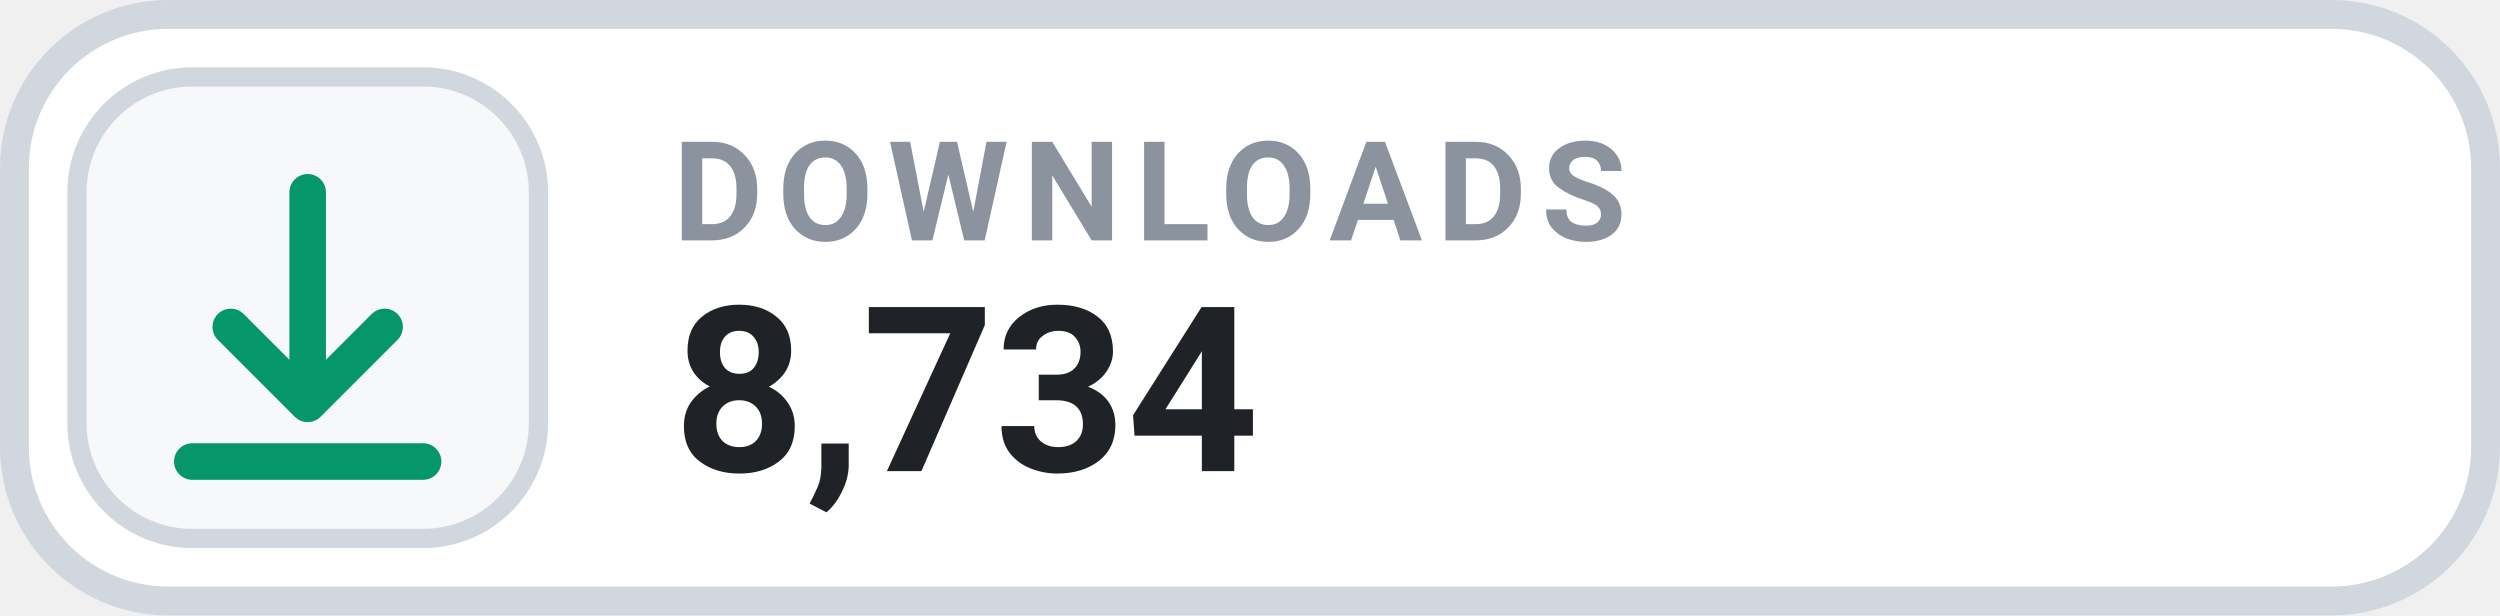
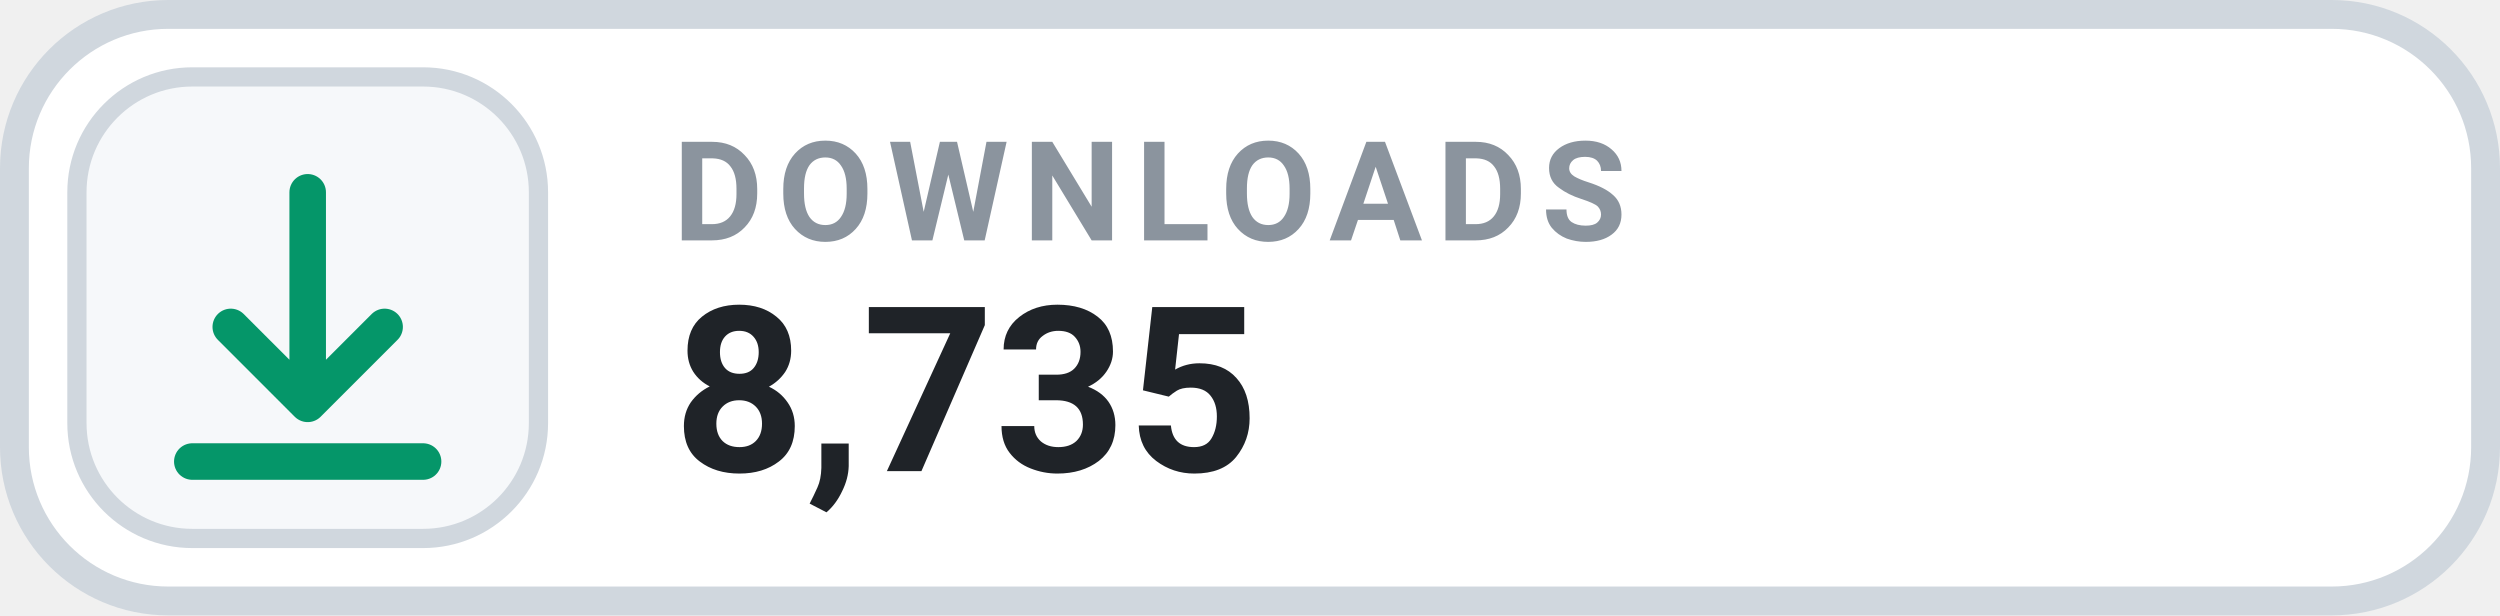
- <svg xmlns="http://www.w3.org/2000/svg" width="130" height="32" viewBox="0 0 130 32" role="img" aria-label="DOWNLOADS 8,734">
+ <svg xmlns="http://www.w3.org/2000/svg" width="130" height="32" viewBox="0 0 130 32" role="img" aria-label="DOWNLOADS 8,735">
  <rect x=".75" y=".75" width="128.5" height="30.5" rx="8" fill="#FFFFFF" stroke="#D0D7DE" stroke-width="1.5" />
  <rect x="4" y="4" width="24" height="24" rx="6" fill="#F6F8FA" stroke="#D0D7DE" stroke-width="1" />
  <g transform="translate(16 16)" style="color:#059669;">
    <path d="M0 -6 v11 m0 0 l4 -4 m-4 4 l-4 -4 M-6 8 h12" fill="none" stroke="currentColor" stroke-width="1.9" stroke-linecap="round" stroke-linejoin="round" />
  </g>
  <text x="35" y="12.5" fill="#8B949E" font-family="-apple-system,BlinkMacSystemFont,'Segoe UI',Roboto,Helvetica,Arial,sans-serif" font-size="7.2" font-weight="700" letter-spacing=".75">DOWNLOADS</text>
-   <text x="35" y="24.5" fill="#1F2328" font-family="-apple-system,BlinkMacSystemFont,'Segoe UI',Roboto,Helvetica,Arial,sans-serif" font-size="12" font-weight="700">8,734</text>
+   <text x="35" y="24.5" fill="#1F2328" font-family="-apple-system,BlinkMacSystemFont,'Segoe UI',Roboto,Helvetica,Arial,sans-serif" font-size="12" font-weight="700">8,735</text>
</svg>
